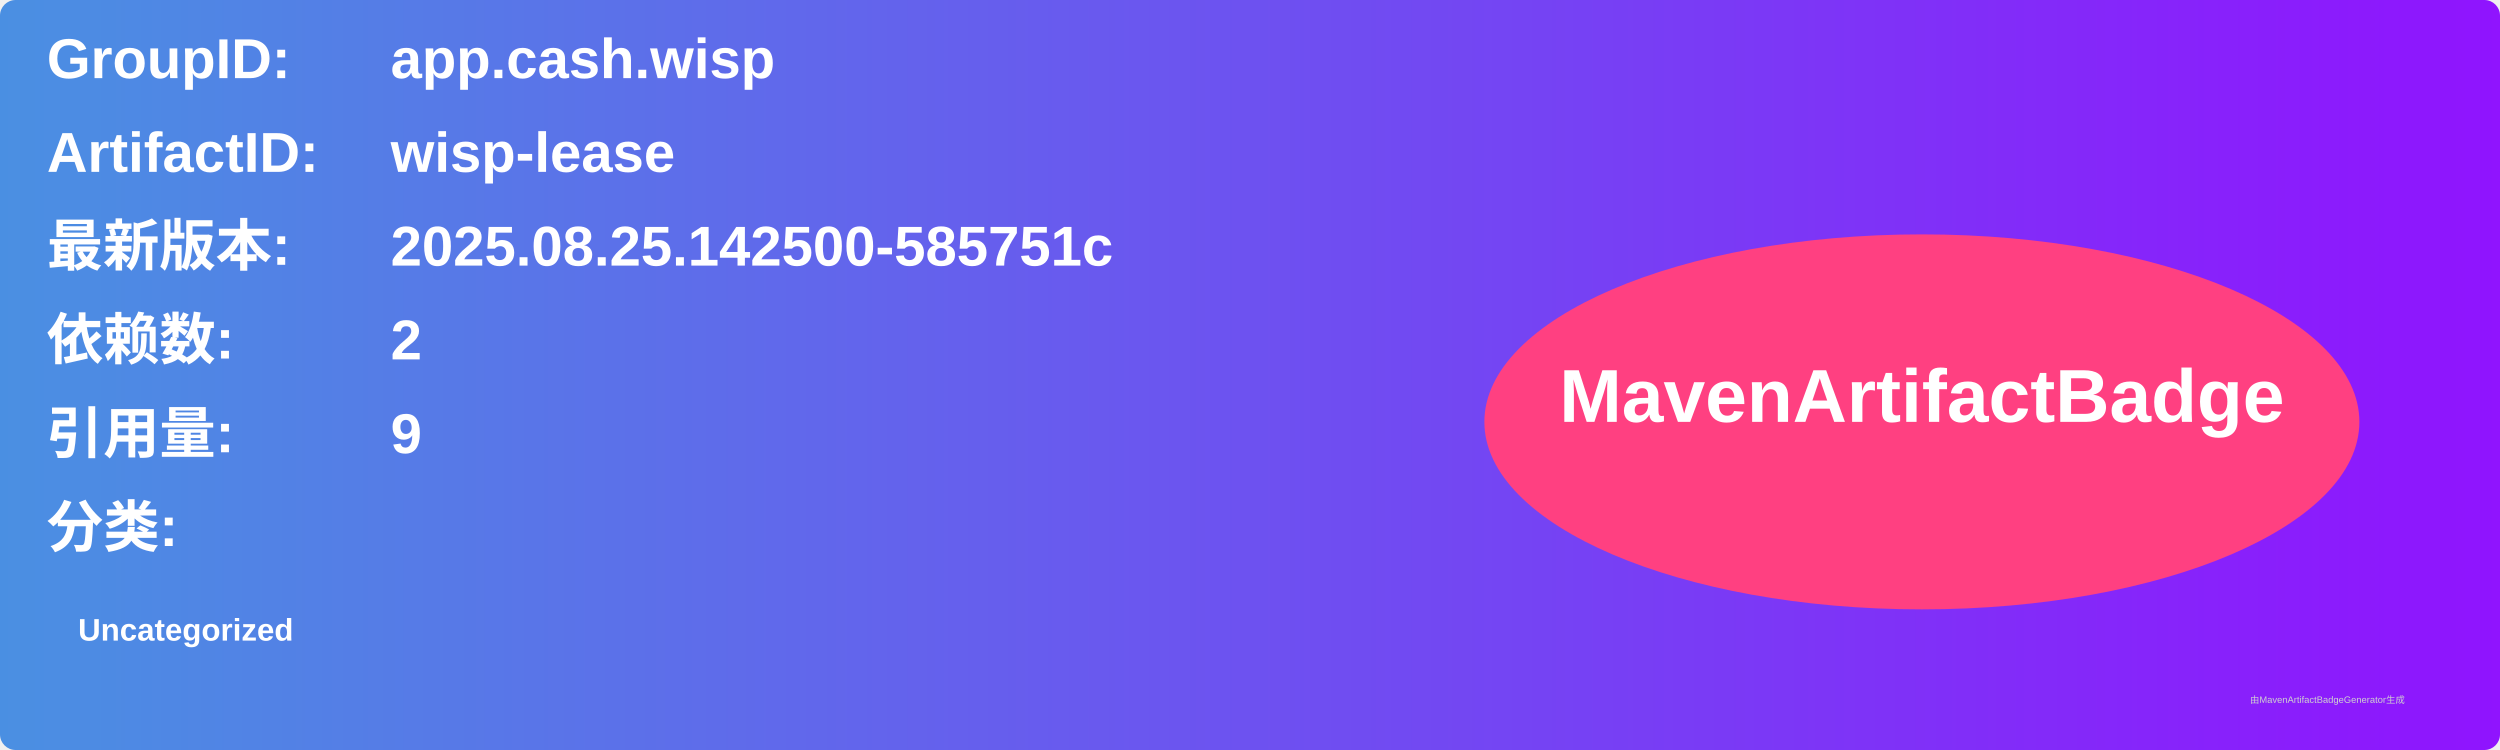
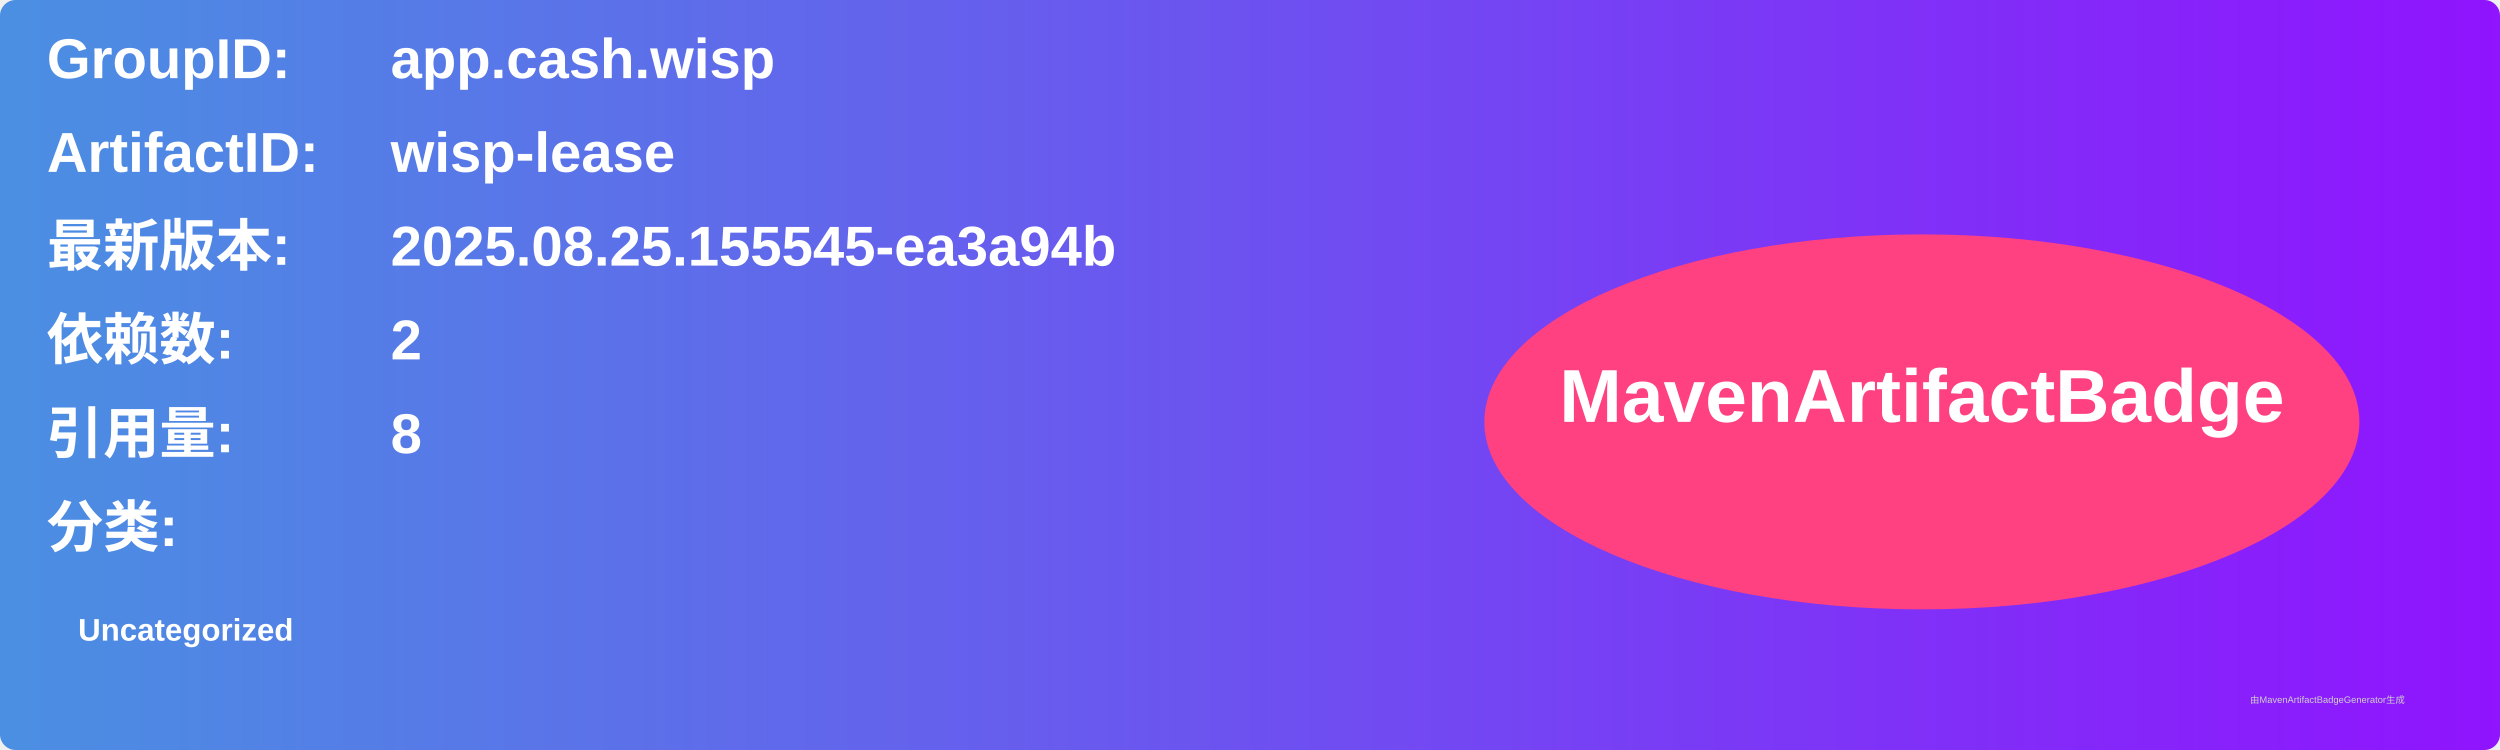
<svg xmlns="http://www.w3.org/2000/svg" width="800" height="240" viewBox="0 0 800 240">
  <linearGradient id="grad" x1="0%" y1="0%" x2="100%" y2="0%">
    <stop offset="0%" stop-color="#4a90e2" />
    <stop offset="100%" stop-color="#9013fe" />
  </linearGradient>
  <rect width="100%" height="100%" rx="5" ry="5" fill="url(#grad)" />
  <g transform="translate(15, 15)">
    <text x="0" y="10" font-family="Arial" font-size="18" fill="white" font-weight="bold" width="260">GroupID:</text>
    <text x="110" y="10" font-family="Arial" font-size="18" fill="white" font-weight="bold" width="460">app.cash.wisp</text>
    <text x="0" y="40" font-family="Arial" font-size="18" fill="white" font-weight="bold" width="260">ArtifactID:</text>
    <text x="110" y="40" font-family="Arial" font-size="18" fill="white" font-weight="bold" width="460">wisp-lease</text>
    <text x="0" y="70" font-family="Arial" font-size="18" fill="white" font-weight="bold">最新版本:</text>
    <text x="110" y="70" font-family="Arial" font-size="18" fill="white" font-weight="bold">
-       <tspan font-weight="bold">2025.08.25.142500-585751c</tspan>
+       <tspan font-weight="bold">2025.08.25.155545-ea3a94b</tspan>
    </text>
    <text x="0" y="100" font-family="Arial" font-size="18" fill="white" font-weight="bold">依赖数: </text>
    <text x="110" y="100" font-family="Arial" font-size="18" fill="white">
      <tspan font-weight="bold">2</tspan>
    </text>
    <text x="0" y="130" font-family="Arial" font-size="18" fill="white" font-weight="bold">引用量: </text>
    <text x="110" y="130" font-family="Arial" font-size="18" fill="white">
-       <tspan font-weight="bold">9</tspan>
+       <tspan font-weight="bold">8</tspan>
    </text>
    <text x="0" y="160" font-family="Arial" font-size="18" fill="white" font-weight="bold">分类:</text>
    <text x="10" y="190" font-family="Arial" font-size="10" fill="white">
      <tspan font-weight="bold">Uncategorized</tspan>
    </text>
    <ellipse cx="600" cy="120" rx="140" ry="60" fill="#ff4081" />
    <text x="600" y="120" text-anchor="middle" font-family="Arial" font-size="24" fill="white" font-weight="bold">MavenArtifactBadge</text>
  </g>
  <text x="720" y="225" font-family="Arial" font-size="3" fill="#d0d0d0">由MavenArtifactBadgeGenerator生成</text>
</svg>
